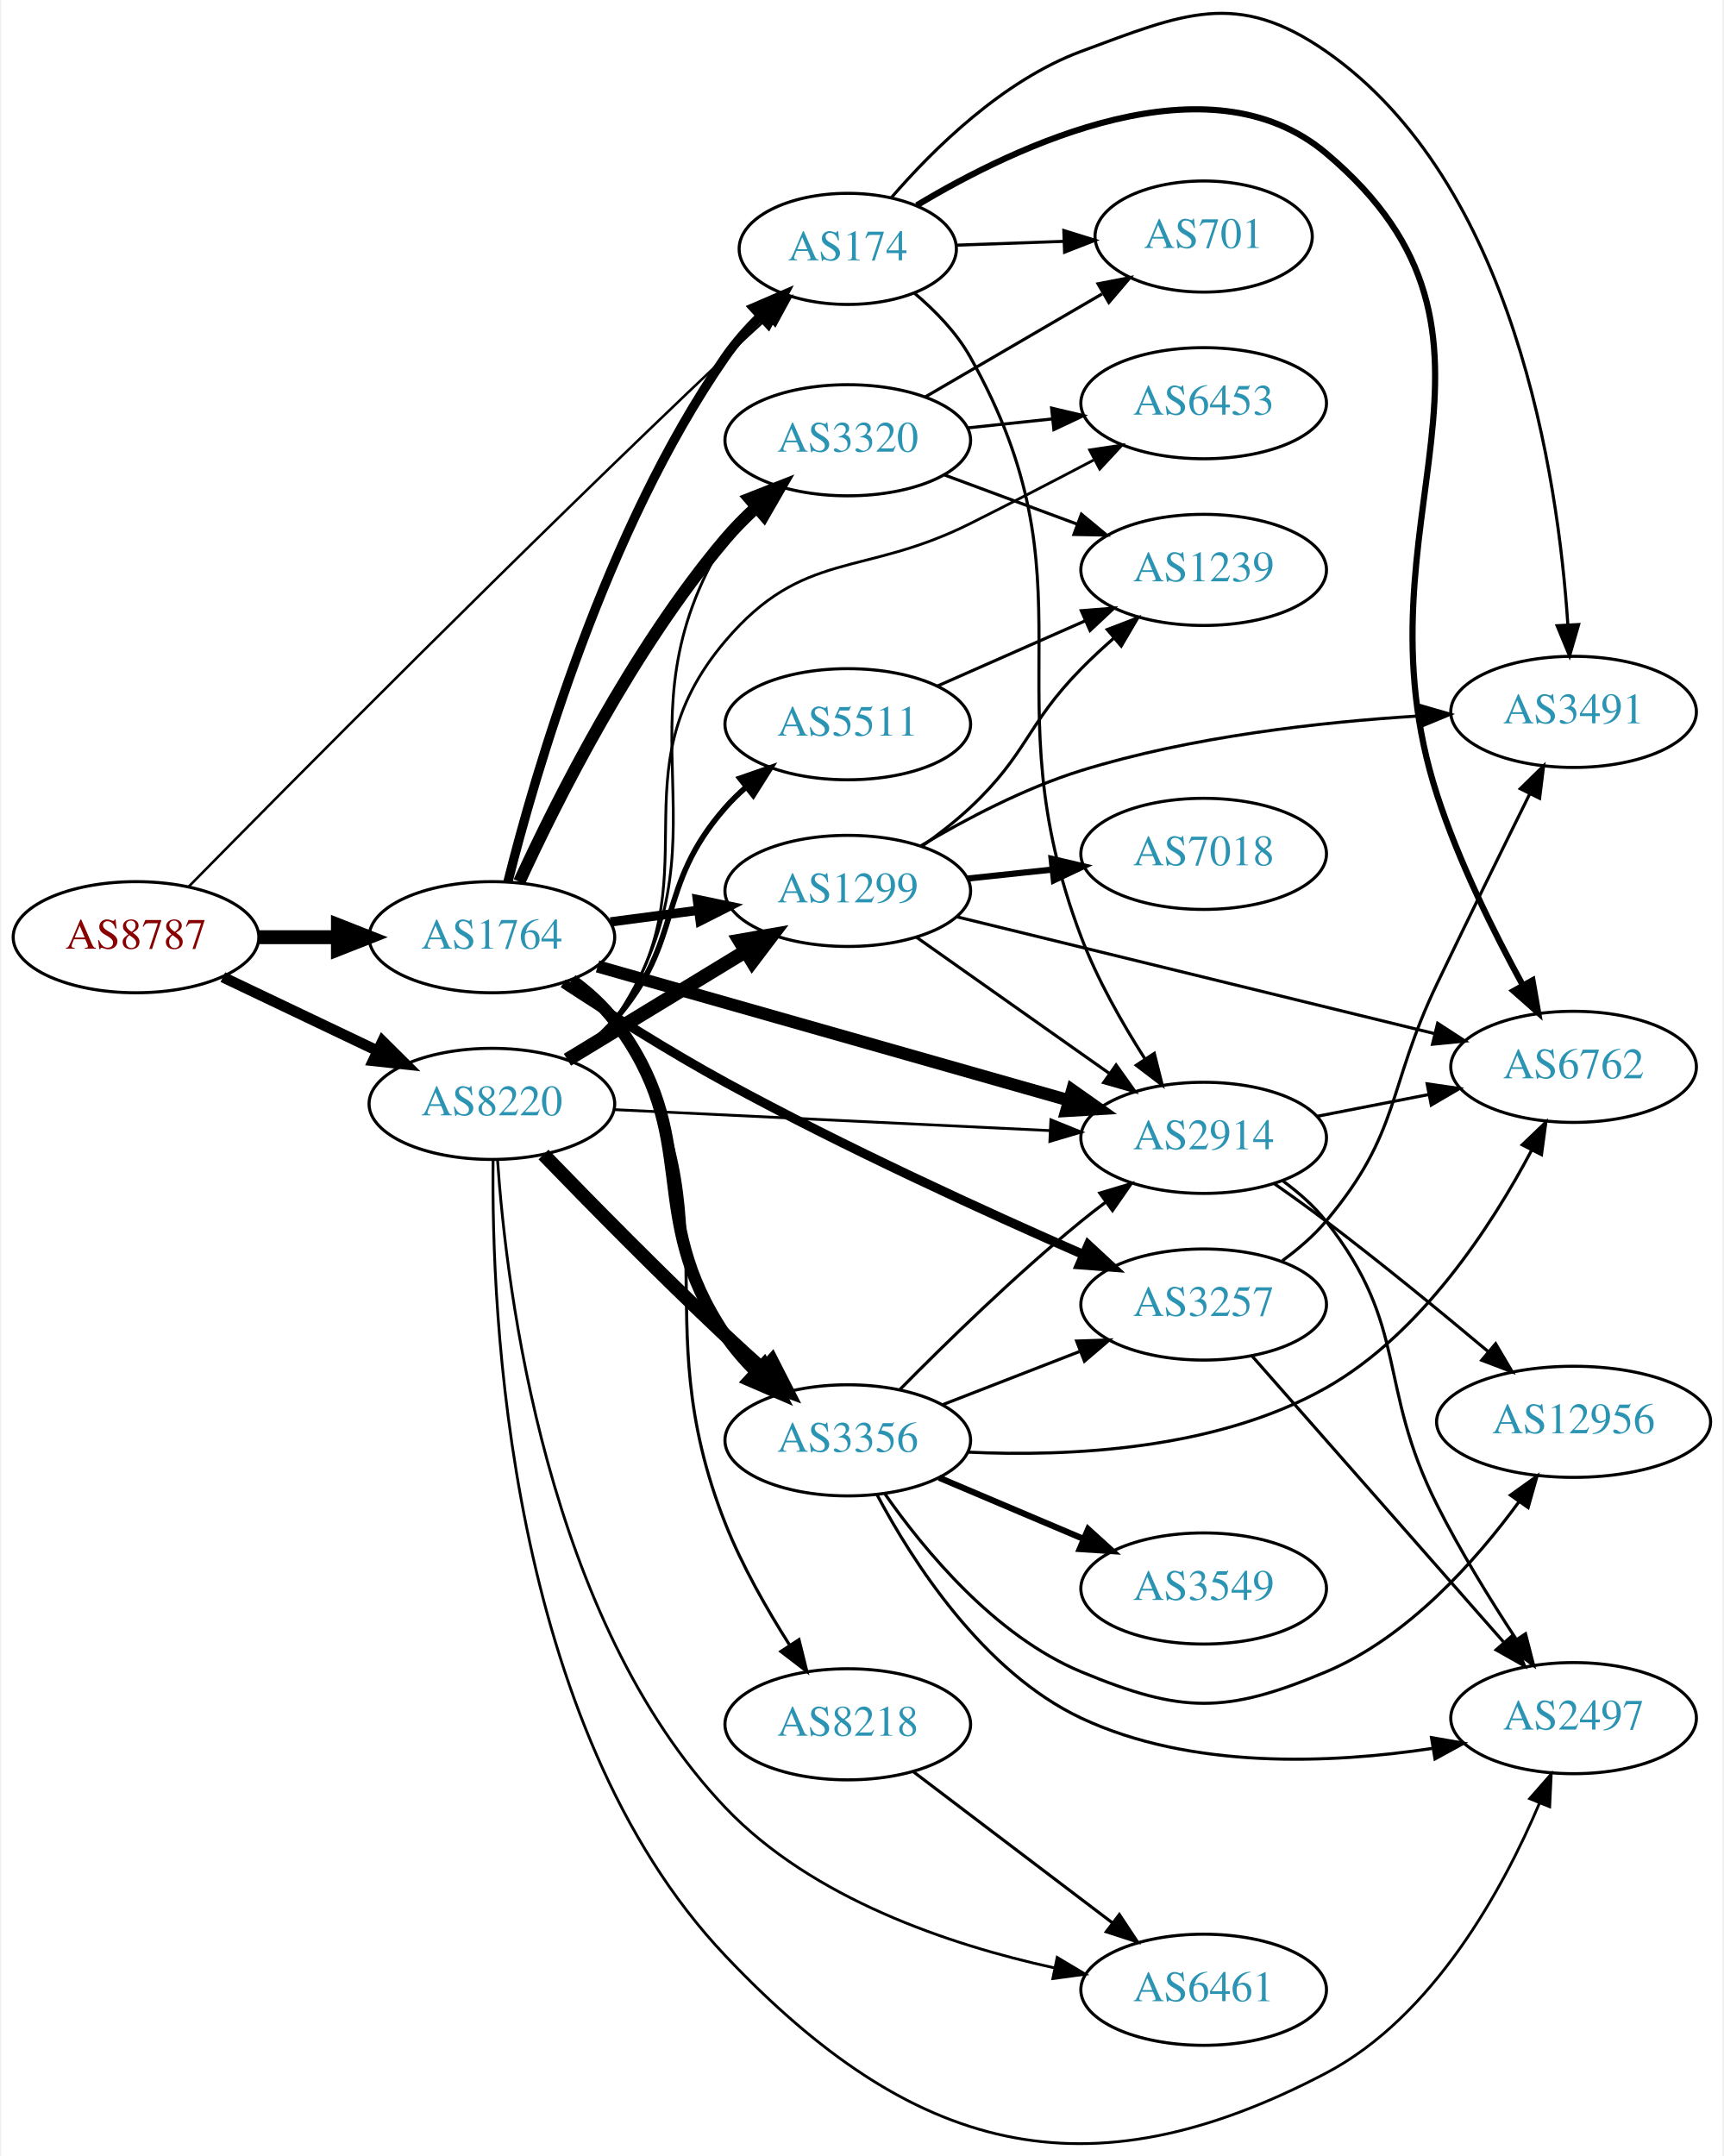
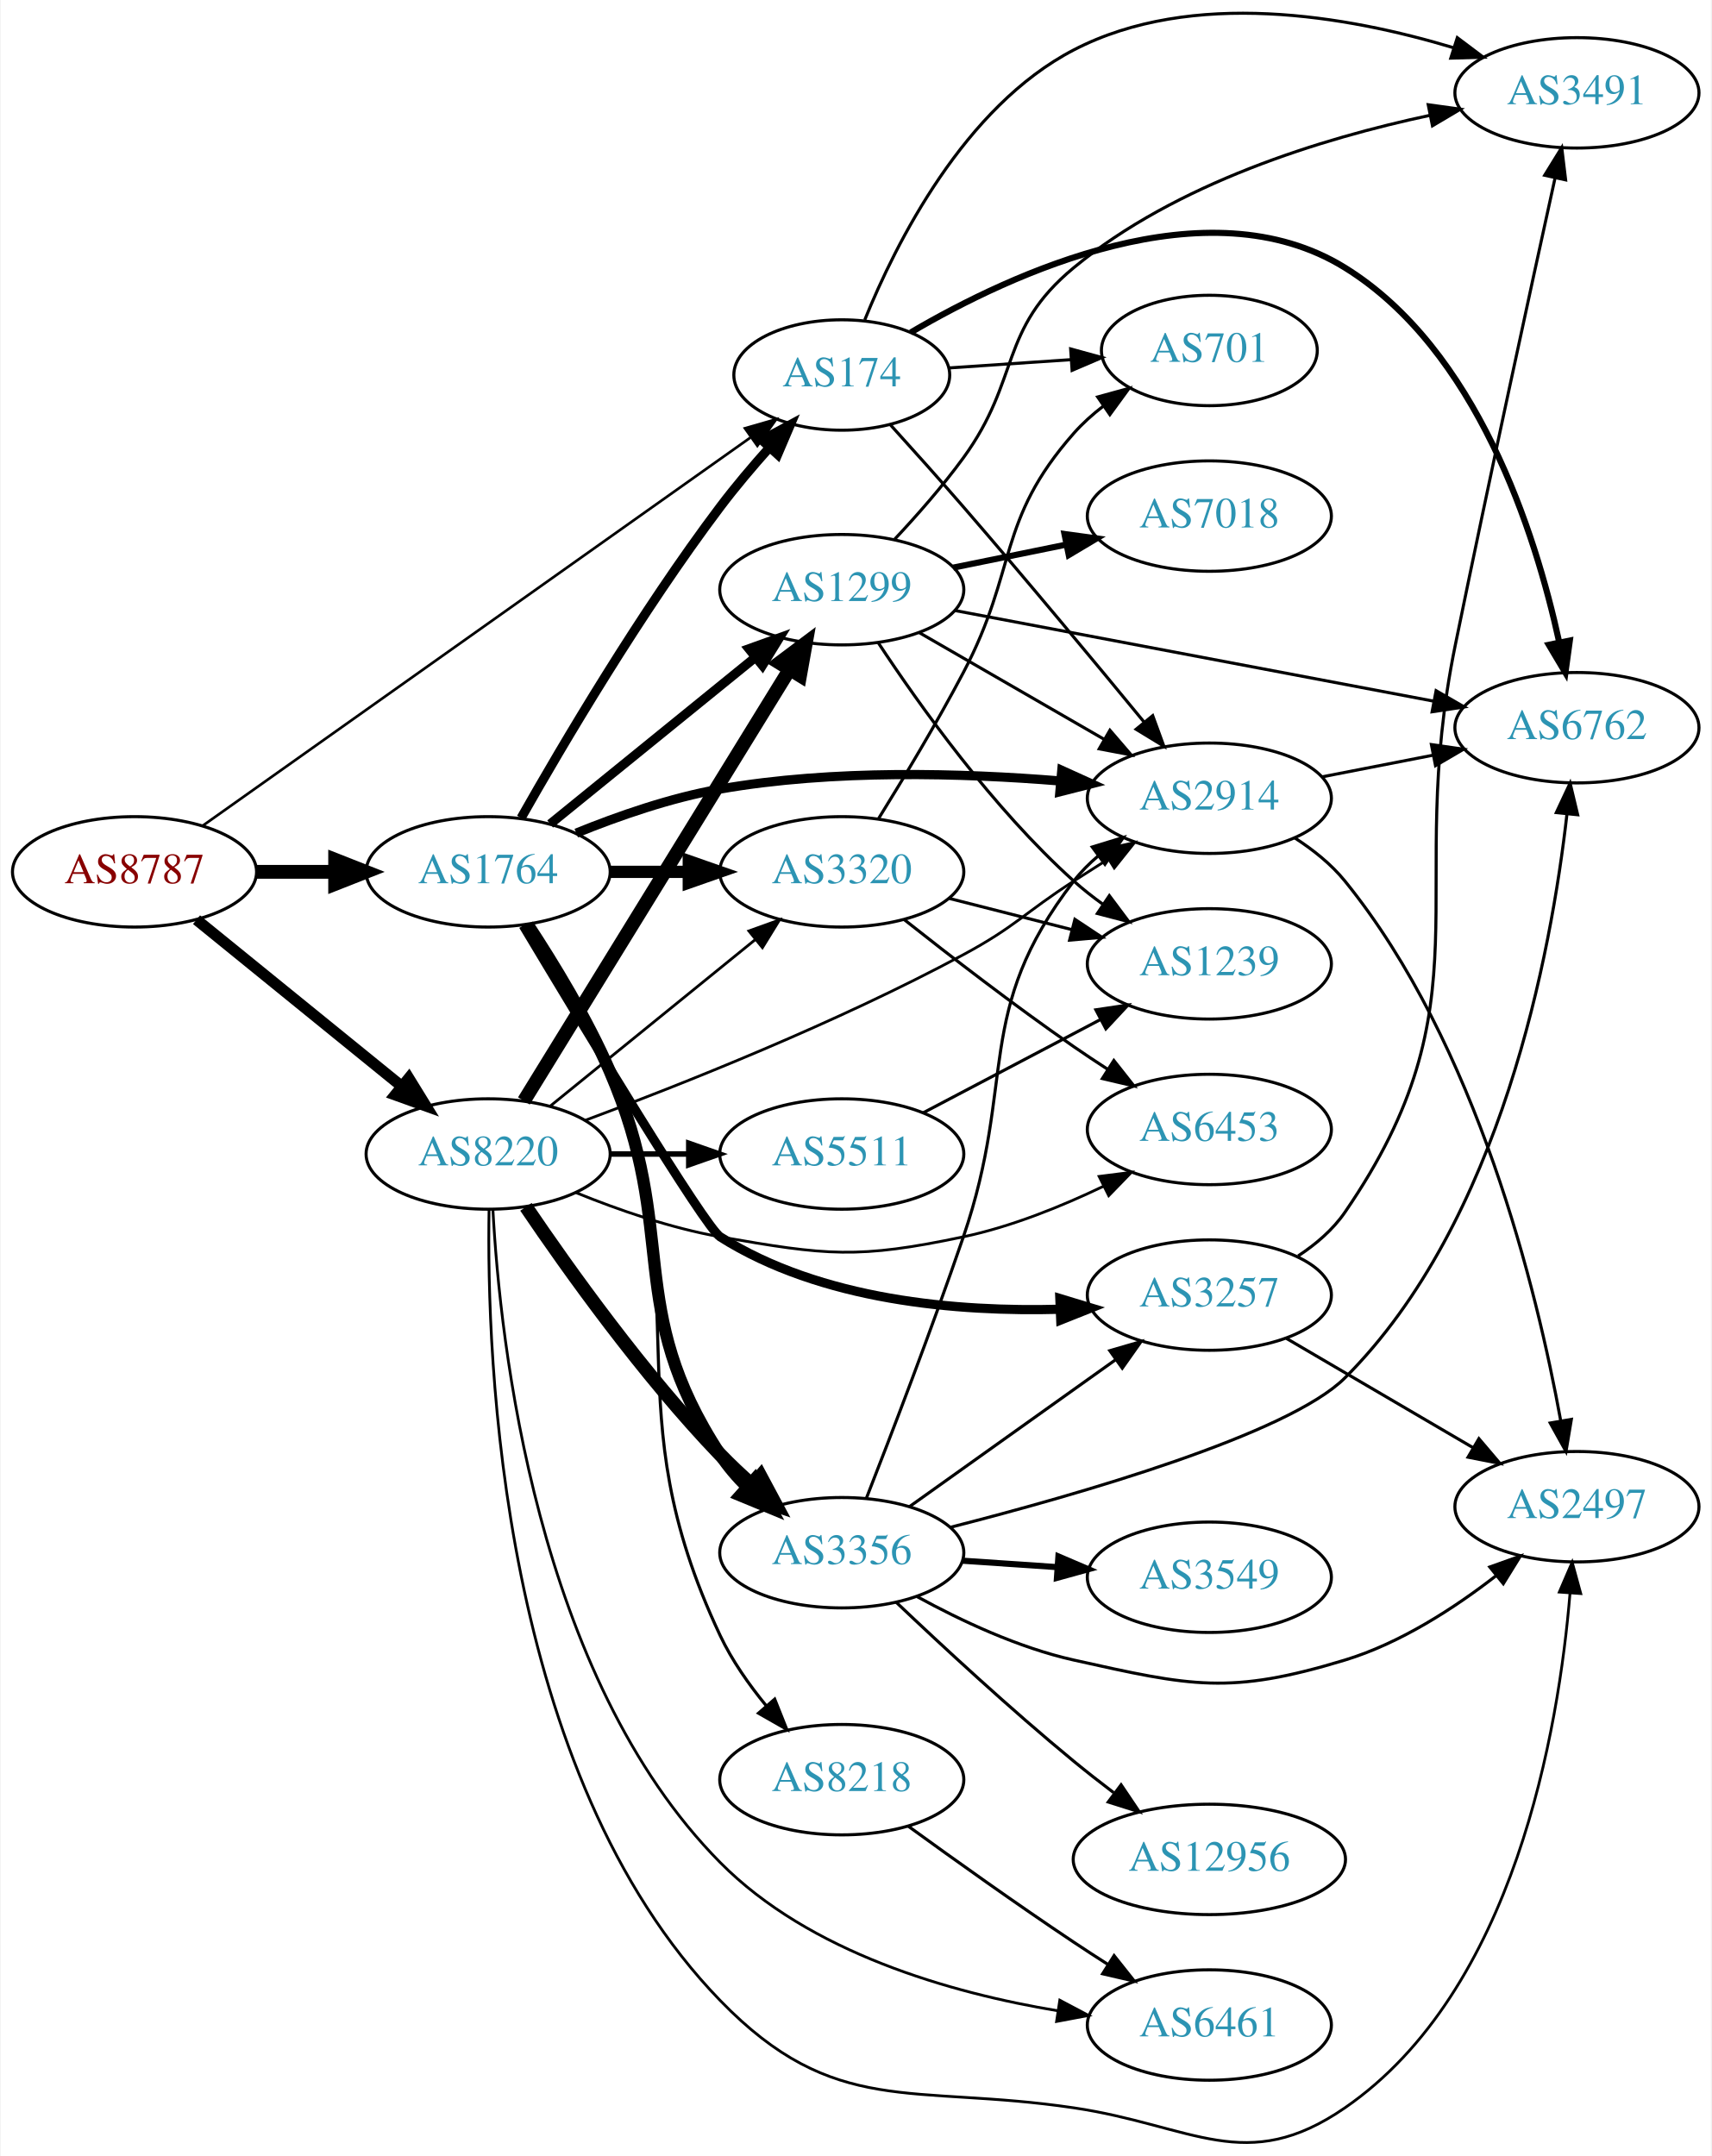
- <svg xmlns="http://www.w3.org/2000/svg" xmlns:xlink="http://www.w3.org/1999/xlink" width="558pt" height="698pt" viewBox="0.00 0.00 557.56 698.49">
-   <g id="graph0" class="graph" transform="scale(1 1) rotate(0) translate(4 694.493)">
-     <polygon fill="white" stroke="none" points="-4,4 -4,-694.493 553.564,-694.493 553.564,4 -4,4" />
+ <svg xmlns="http://www.w3.org/2000/svg" xmlns:xlink="http://www.w3.org/1999/xlink" width="558pt" height="703pt" viewBox="0.00 0.00 557.56 702.98">
+   <g id="graph0" class="graph" transform="scale(1 1) rotate(0) translate(4 698.985)">
+     <polygon fill="white" stroke="none" points="-4,4 -4,-698.985 553.564,-698.985 553.564,4 -4,4" />
    <g id="node1" class="node">
      <g id="a_node1">
        <a xlink:href="/asn/8787" xlink:title="AS8787 ~ Amaris Technologies GmbH [AT]">
-           <ellipse fill="#ffffff" stroke="black" cx="39.647" cy="-390.862" rx="39.794" ry="18" />
-           <text text-anchor="middle" x="39.647" y="-387.162" font-family="Times,serif" font-size="14.00" fill="#880000">AS8787</text>
+           <ellipse fill="#ffffff" stroke="black" cx="39.647" cy="-414.712" rx="39.794" ry="18" />
+           <text text-anchor="middle" x="39.647" y="-411.012" font-family="Times,serif" font-size="14.00" fill="#880000">AS8787</text>
        </a>
      </g>
    </g>
    <g id="node2" class="node">
      <g id="a_node2">
        <a xlink:href="/asn/174" xlink:title="AS174 ~ Cogent Communications [US]">
-           <ellipse fill="#ffffff" stroke="black" cx="270.232" cy="-613.862" rx="35.194" ry="18" />
-           <text text-anchor="middle" x="270.232" y="-610.162" font-family="Times,serif" font-size="14.00" fill="#2c94b3">AS174</text>
+           <ellipse fill="#ffffff" stroke="black" cx="270.232" cy="-576.712" rx="35.194" ry="18" />
+           <text text-anchor="middle" x="270.232" y="-573.012" font-family="Times,serif" font-size="14.00" fill="#2c94b3">AS174</text>
        </a>
      </g>
    </g>
    <g id="edge1" class="edge">
-       <path fill="none" stroke="black" stroke-width="0.818" d="M56.67,-407.202C89.071,-440.137 164.888,-516.657 230.586,-578.862 234.965,-583.008 239.683,-587.367 244.266,-591.547" />
-       <polygon fill="black" stroke="black" stroke-width="0.818" points="242.007,-594.223 251.768,-598.343 246.707,-589.035 242.007,-594.223" />
+       <path fill="none" stroke="black" stroke-width="0.857" d="M61.742,-429.662C102.859,-458.803 193.771,-523.232 240.406,-556.283" />
+       <polygon fill="black" stroke="black" stroke-width="0.857" points="238.664,-559.338 248.846,-562.265 242.711,-553.627 238.664,-559.338" />
    </g>
    <g id="node3" class="node">
      <g id="a_node3">
        <a xlink:href="/asn/1764" xlink:title="AS1764 ~ NEXTLAYER-AS [AT]">
-           <ellipse fill="#ffffff" stroke="black" cx="154.939" cy="-390.862" rx="39.794" ry="18" />
-           <text text-anchor="middle" x="154.939" y="-387.162" font-family="Times,serif" font-size="14.00" fill="#2c94b3">AS1764</text>
+           <ellipse fill="#ffffff" stroke="black" cx="154.939" cy="-414.712" rx="39.794" ry="18" />
+           <text text-anchor="middle" x="154.939" y="-411.012" font-family="Times,serif" font-size="14.00" fill="#2c94b3">AS1764</text>
        </a>
      </g>
    </g>
    <g id="edge2" class="edge">
-       <path fill="none" stroke="black" stroke-width="4.5" d="M79.319,-390.862C87.522,-390.862 96.286,-390.862 104.818,-390.862" />
-       <polygon fill="black" stroke="black" stroke-width="4.5" points="105.057,-394.799 115.057,-390.862 105.057,-386.924 105.057,-394.799" />
+       <path fill="none" stroke="black" stroke-width="4.5" d="M79.319,-414.712C87.522,-414.712 96.286,-414.712 104.818,-414.712" />
+       <polygon fill="black" stroke="black" stroke-width="4.5" points="105.057,-418.65 115.057,-414.712 105.057,-410.775 105.057,-418.65" />
    </g>
    <g id="node4" class="node">
      <g id="a_node4">
        <a xlink:href="/asn/8220" xlink:title="AS8220 ~ COLT [GB]">
-           <ellipse fill="#ffffff" stroke="black" cx="154.939" cy="-336.862" rx="39.794" ry="18" />
-           <text text-anchor="middle" x="154.939" y="-333.162" font-family="Times,serif" font-size="14.00" fill="#2c94b3">AS8220</text>
+           <ellipse fill="#ffffff" stroke="black" cx="154.939" cy="-322.712" rx="39.794" ry="18" />
+           <text text-anchor="middle" x="154.939" y="-319.012" font-family="Times,serif" font-size="14.00" fill="#2c94b3">AS8220</text>
        </a>
      </g>
    </g>
    <g id="edge3" class="edge">
-       <path fill="none" stroke="black" stroke-width="3.477" d="M67.783,-377.927C82.777,-370.781 101.598,-361.81 117.821,-354.077" />
-       <polygon fill="black" stroke="black" stroke-width="3.477" points="119.503,-357.153 127.024,-349.69 116.491,-350.834 119.503,-357.153" />
+       <path fill="none" stroke="black" stroke-width="3.643" d="M59.865,-399.106C78.257,-384.171 106.176,-361.498 126.827,-344.729" />
+       <polygon fill="black" stroke="black" stroke-width="3.643" points="129.07,-347.416 134.627,-338.395 124.657,-341.982 129.07,-347.416" />
    </g>
    <g id="node5" class="node">
      <g id="a_node5">
-         <a xlink:href="/asn/6762" xlink:title="AS6762 ~ TELECOM ITALIA SPARKLE S.p.A. [IT]">
-           <ellipse fill="#ffffff" stroke="black" cx="505.368" cy="-348.862" rx="39.794" ry="18" />
-           <text text-anchor="middle" x="505.368" y="-345.162" font-family="Times,serif" font-size="14.00" fill="#2c94b3">AS6762</text>
+         <a xlink:href="/asn/2914" xlink:title="AS2914 ~ NTT America, Inc. [US]">
+           <ellipse fill="#ffffff" stroke="black" cx="390.075" cy="-438.712" rx="39.794" ry="18" />
+           <text text-anchor="middle" x="390.075" y="-435.012" font-family="Times,serif" font-size="14.00" fill="#2c94b3">AS2914</text>
        </a>
      </g>
    </g>
    <g id="edge4" class="edge">
-       <path fill="none" stroke="black" stroke-width="2" d="M292.602,-627.984C325.081,-647.506 387.109,-676.903 425.172,-644.862 496.946,-584.443 432.208,-526.098 461.172,-436.862 468.176,-415.281 479.6,-392.313 488.94,-375.254" />
-       <polygon fill="black" stroke="black" stroke-width="2" points="492.048,-376.868 493.874,-366.432 485.938,-373.452 492.048,-376.868" />
+       <path fill="none" stroke="black" d="M286.058,-560.504C293.31,-552.502 302.127,-542.667 309.879,-533.712 330.292,-510.132 353.036,-482.727 368.895,-463.428" />
+       <polygon fill="black" stroke="black" points="371.607,-465.64 375.243,-455.689 366.195,-461.201 371.607,-465.64" />
    </g>
    <g id="node6" class="node">
      <g id="a_node6">
        <a xlink:href="/asn/701" xlink:title="AS701 ~ UUNET [US]">
-           <ellipse fill="#ffffff" stroke="black" cx="385.525" cy="-617.862" rx="35.194" ry="18" />
-           <text text-anchor="middle" x="385.525" y="-614.162" font-family="Times,serif" font-size="14.00" fill="#2c94b3">AS701</text>
+           <ellipse fill="#ffffff" stroke="black" cx="390.075" cy="-584.712" rx="35.194" ry="18" />
+           <text text-anchor="middle" x="390.075" y="-581.012" font-family="Times,serif" font-size="14.00" fill="#2c94b3">AS701</text>
        </a>
      </g>
    </g>
    <g id="edge5" class="edge">
-       <path fill="none" stroke="black" d="M305.531,-615.073C316.402,-615.456 328.579,-615.886 340.057,-616.292" />
-       <polygon fill="black" stroke="black" points="340.226,-619.8 350.343,-616.655 340.473,-612.804 340.226,-619.8" />
+       <path fill="none" stroke="black" d="M305.317,-579.026C317.654,-579.864 331.768,-580.822 344.85,-581.71" />
+       <polygon fill="black" stroke="black" points="344.852,-585.218 355.067,-582.403 345.327,-578.234 344.852,-585.218" />
    </g>
    <g id="node7" class="node">
      <g id="a_node7">
-         <a xlink:href="/asn/2914" xlink:title="AS2914 ~ NTT America, Inc. [US]">
-           <ellipse fill="#ffffff" stroke="black" cx="385.525" cy="-325.862" rx="39.794" ry="18" />
-           <text text-anchor="middle" x="385.525" y="-322.162" font-family="Times,serif" font-size="14.00" fill="#2c94b3">AS2914</text>
+         <a xlink:href="/asn/6762" xlink:title="AS6762 ~ TELECOM ITALIA SPARKLE S.p.A. [IT]">
+           <ellipse fill="#ffffff" stroke="black" cx="509.918" cy="-461.712" rx="39.794" ry="18" />
+           <text text-anchor="middle" x="509.918" y="-458.012" font-family="Times,serif" font-size="14.00" fill="#2c94b3">AS6762</text>
        </a>
      </g>
    </g>
    <g id="edge6" class="edge">
-       <path fill="none" stroke="black" d="M291.854,-599.502C298.577,-593.82 305.444,-586.753 309.879,-578.862 351.561,-504.699 315.686,-470.397 345.879,-390.862 351.063,-377.206 359.04,-363.143 366.404,-351.605" />
-       <polygon fill="black" stroke="black" points="369.528,-353.225 372.113,-342.95 363.685,-349.371 369.528,-353.225" />
+       <path fill="none" stroke="black" stroke-width="2" d="M292.726,-590.59C325.62,-609.899 389.354,-639.531 434.271,-611.712 477.3,-585.063 496.321,-525.344 504.092,-489.82" />
+       <polygon fill="black" stroke="black" stroke-width="2" points="507.6,-490.132 506.157,-479.636 500.74,-488.741 507.6,-490.132" />
    </g>
    <g id="node8" class="node">
      <g id="a_node8">
        <a xlink:href="/asn/3491" xlink:title="AS3491 ~ PCCW Global, Inc. [US]">
-           <ellipse fill="#ffffff" stroke="black" cx="505.368" cy="-463.862" rx="39.794" ry="18" />
-           <text text-anchor="middle" x="505.368" y="-460.162" font-family="Times,serif" font-size="14.00" fill="#2c94b3">AS3491</text>
+           <ellipse fill="#ffffff" stroke="black" cx="509.918" cy="-668.712" rx="39.794" ry="18" />
+           <text text-anchor="middle" x="509.918" y="-665.012" font-family="Times,serif" font-size="14.00" fill="#2c94b3">AS3491</text>
        </a>
      </g>
    </g>
    <g id="edge7" class="edge">
-       <path fill="none" stroke="black" d="M284.298,-630.407C297.793,-646.036 320.423,-668.443 345.879,-677.862 378.93,-690.091 396.25,-697.998 425.172,-677.862 486.251,-635.338 500.334,-539.979 503.504,-492.232" />
-       <polygon fill="black" stroke="black" points="507.013,-492.165 504.063,-481.989 500.023,-491.783 507.013,-492.165" />
+       <path fill="none" stroke="black" d="M277.723,-594.676C287.871,-619.726 310.117,-664.157 345.879,-682.712 384.437,-702.719 435.1,-693.831 469.651,-683.429" />
+       <polygon fill="black" stroke="black" points="470.917,-686.699 479.384,-680.33 468.794,-680.028 470.917,-686.699" />
+     </g>
+     <g id="edge8" class="edge">
+       <path fill="none" stroke="black" stroke-width="3" d="M165.681,-432.273C179.15,-456.048 204.74,-499.443 230.586,-533.712 235.515,-540.248 241.227,-546.984 246.721,-553.13" />
+       <polygon fill="black" stroke="black" stroke-width="3" points="244.161,-555.516 253.49,-560.538 249.329,-550.795 244.161,-555.516" />
    </g>
    <g id="edge12" class="edge">
-       <path fill="none" stroke="black" stroke-width="3" d="M160.121,-408.751C168.911,-443.782 191.758,-522.881 230.586,-578.862 233.81,-583.51 237.764,-587.975 241.898,-592.069" />
-       <polygon fill="black" stroke="black" stroke-width="3" points="239.691,-594.795 249.417,-598.997 244.434,-589.647 239.691,-594.795" />
-     </g>
-     <g id="edge11" class="edge">
-       <path fill="none" stroke="black" stroke-width="4" d="M189.178,-381.41C229.499,-369.944 297.55,-350.594 341.748,-338.026" />
-       <polygon fill="black" stroke="black" stroke-width="4" points="342.956,-341.321 351.618,-335.219 341.042,-334.588 342.956,-341.321" />
+       <path fill="none" stroke="black" stroke-width="3" d="M183.664,-427.343C197.457,-432.949 214.568,-438.904 230.586,-441.712 267.36,-448.159 309.668,-446.93 341.316,-444.351" />
+       <polygon fill="black" stroke="black" stroke-width="3" points="341.967,-447.807 351.617,-443.433 341.346,-440.834 341.967,-447.807" />
    </g>
    <g id="node9" class="node">
      <g id="a_node9">
-         <a xlink:href="/asn/3257" xlink:title="AS3257 ~ GTT [DE]">
-           <ellipse fill="#ffffff" stroke="black" cx="385.525" cy="-271.862" rx="39.794" ry="18" />
-           <text text-anchor="middle" x="385.525" y="-268.162" font-family="Times,serif" font-size="14.00" fill="#2c94b3">AS3257</text>
-         </a>
-       </g>
-     </g>
-     <g id="edge8" class="edge">
-       <path fill="none" stroke="black" stroke-width="3" d="M178.042,-375.927C192.673,-366.297 212.44,-353.768 230.586,-343.862 269.192,-322.786 315.038,-301.84 346.6,-288.02" />
-       <polygon fill="black" stroke="black" stroke-width="3" points="348.14,-291.167 355.912,-283.968 345.346,-284.748 348.14,-291.167" />
+         <a xlink:href="/asn/3356" xlink:title="AS3356 ~ Level 3 Parent, LLC [US]">
+           <ellipse fill="#ffffff" stroke="black" cx="270.232" cy="-192.712" rx="39.794" ry="18" />
+           <text text-anchor="middle" x="270.232" y="-189.012" font-family="Times,serif" font-size="14.00" fill="#2c94b3">AS3356</text>
+         </a>
+       </g>
+     </g>
+     <g id="edge9" class="edge">
+       <path fill="none" stroke="black" stroke-width="4" d="M167.878,-397.431C176.257,-384.694 187.234,-366.701 194.586,-349.712 217.547,-296.654 198.912,-273.077 230.586,-224.712 233.069,-220.92 236.139,-217.348 239.455,-214.063" />
+       <polygon fill="black" stroke="black" stroke-width="4" points="241.843,-216.623 246.975,-207.355 237.183,-211.4 241.843,-216.623" />
    </g>
    <g id="node10" class="node">
      <g id="a_node10">
        <a xlink:href="/asn/1299" xlink:title="AS1299 ~ Telia Carrier [EU]">
-           <ellipse fill="#ffffff" stroke="black" cx="270.232" cy="-405.862" rx="39.794" ry="18" />
-           <text text-anchor="middle" x="270.232" y="-402.162" font-family="Times,serif" font-size="14.00" fill="#2c94b3">AS1299</text>
-         </a>
-       </g>
-     </g>
-     <g id="edge9" class="edge">
-       <path fill="none" stroke="black" stroke-width="3" d="M193.35,-395.815C202.438,-397.018 212.275,-398.32 221.76,-399.576" />
-       <polygon fill="black" stroke="black" stroke-width="3" points="221.488,-403.071 231.861,-400.914 222.407,-396.131 221.488,-403.071" />
+           <ellipse fill="#ffffff" stroke="black" cx="270.232" cy="-506.712" rx="39.794" ry="18" />
+           <text text-anchor="middle" x="270.232" y="-503.012" font-family="Times,serif" font-size="14.00" fill="#2c94b3">AS1299</text>
+         </a>
+       </g>
+     </g>
+     <g id="edge10" class="edge">
+       <path fill="none" stroke="black" stroke-width="3" d="M175.158,-430.319C193.55,-445.254 221.469,-467.926 242.12,-484.695" />
+       <polygon fill="black" stroke="black" stroke-width="3" points="239.95,-487.442 249.92,-491.029 244.363,-482.008 239.95,-487.442" />
    </g>
    <g id="node11" class="node">
      <g id="a_node11">
-         <a xlink:href="/asn/3320" xlink:title="AS3320 ~ DTAG [DE]">
-           <ellipse fill="#ffffff" stroke="black" cx="270.232" cy="-551.862" rx="39.794" ry="18" />
-           <text text-anchor="middle" x="270.232" y="-548.162" font-family="Times,serif" font-size="14.00" fill="#2c94b3">AS3320</text>
-         </a>
-       </g>
-     </g>
-     <g id="edge10" class="edge">
-       <path fill="none" stroke="black" stroke-width="4" d="M163.819,-408.815C175.827,-434.969 200.514,-484.296 230.586,-519.862 233.577,-523.4 236.994,-526.849 240.53,-530.093" />
-       <polygon fill="black" stroke="black" stroke-width="4" points="238.482,-532.949 248.343,-536.824 243.051,-527.646 238.482,-532.949" />
+         <a xlink:href="/asn/3257" xlink:title="AS3257 ~ GTT [DE]">
+           <ellipse fill="#ffffff" stroke="black" cx="390.075" cy="-276.712" rx="39.794" ry="18" />
+           <text text-anchor="middle" x="390.075" y="-273.012" font-family="Times,serif" font-size="14.00" fill="#2c94b3">AS3257</text>
+         </a>
+       </g>
+     </g>
+     <g id="edge11" class="edge">
+       <path fill="none" stroke="black" stroke-width="3" d="M166.374,-397.211C185.713,-364.899 225.617,-298.862 230.586,-295.712 263.465,-274.872 307.98,-271.182 341.462,-272.095" />
+       <polygon fill="black" stroke="black" stroke-width="3" points="341.336,-275.593 351.474,-272.513 341.628,-268.599 341.336,-275.593" />
    </g>
    <g id="node12" class="node">
      <g id="a_node12">
-         <a xlink:href="/asn/3356" xlink:title="AS3356 ~ Level 3 Parent, LLC [US]">
-           <ellipse fill="#ffffff" stroke="black" cx="270.232" cy="-227.862" rx="39.794" ry="18" />
-           <text text-anchor="middle" x="270.232" y="-224.162" font-family="Times,serif" font-size="14.00" fill="#2c94b3">AS3356</text>
+         <a xlink:href="/asn/3320" xlink:title="AS3320 ~ DTAG [DE]">
+           <ellipse fill="#ffffff" stroke="black" cx="270.232" cy="-414.712" rx="39.794" ry="18" />
+           <text text-anchor="middle" x="270.232" y="-411.012" font-family="Times,serif" font-size="14.00" fill="#2c94b3">AS3320</text>
        </a>
      </g>
    </g>
    <g id="edge13" class="edge">
-       <path fill="none" stroke="black" stroke-width="4" d="M180.806,-376.931C185.885,-373.204 190.821,-368.813 194.586,-363.862 223.685,-325.595 203.669,-301.693 230.586,-261.862 233.379,-257.729 236.79,-253.782 240.419,-250.137" />
-       <polygon fill="black" stroke="black" stroke-width="4" points="243.058,-252.464 248.042,-243.114 238.315,-247.316 243.058,-252.464" />
+       <path fill="none" stroke="black" stroke-width="4" d="M194.612,-414.712C202.815,-414.712 211.579,-414.712 220.111,-414.712" />
+       <polygon fill="black" stroke="black" stroke-width="4" points="220.35,-418.212 230.35,-414.712 220.35,-411.212 220.35,-418.212" />
    </g>
    <g id="node13" class="node">
      <g id="a_node13">
        <a xlink:href="/asn/8218" xlink:title="AS8218 ~ legacy Neotelecoms [FR]">
-           <ellipse fill="#ffffff" stroke="black" cx="270.232" cy="-135.862" rx="39.794" ry="18" />
-           <text text-anchor="middle" x="270.232" y="-132.162" font-family="Times,serif" font-size="14.00" fill="#2c94b3">AS8218</text>
+           <ellipse fill="#ffffff" stroke="black" cx="270.232" cy="-118.712" rx="39.794" ry="18" />
+           <text text-anchor="middle" x="270.232" y="-115.012" font-family="Times,serif" font-size="14.00" fill="#2c94b3">AS8218</text>
        </a>
      </g>
    </g>
    <g id="edge14" class="edge">
-       <path fill="none" stroke="black" d="M181.263,-377.258C186.319,-373.514 191.129,-369.033 194.586,-363.862 235.812,-302.18 203.282,-269.845 230.586,-200.862 235.962,-187.28 243.964,-173.227 251.295,-161.677" />
-       <polygon fill="black" stroke="black" points="254.421,-163.292 256.967,-153.007 248.563,-159.459 254.421,-163.292" />
+       <path fill="none" stroke="black" d="M168.331,-397.616C176.929,-384.967 187.982,-367.005 194.586,-349.712 224.315,-271.868 195.041,-241.079 230.586,-165.712 234.408,-157.609 239.939,-149.716 245.628,-142.784" />
+       <polygon fill="black" stroke="black" points="248.362,-144.973 252.285,-135.132 243.081,-140.379 248.362,-144.973" />
+     </g>
+     <g id="edge39" class="edge">
+       <path fill="none" stroke="black" stroke-width="0.9" d="M186.517,-333.667C218.155,-345.45 268.623,-365.507 309.879,-387.712 326.812,-396.826 329.724,-401.282 345.879,-411.712 349.473,-414.033 353.251,-416.44 357.016,-418.819" />
+       <polygon fill="black" stroke="black" stroke-width="0.9" points="355.352,-421.907 365.681,-424.264 359.076,-415.98 355.352,-421.907" />
+     </g>
+     <g id="edge37" class="edge">
+       <path fill="none" stroke="black" stroke-width="4.5" d="M167.27,-305.484C181.04,-285.142 205.552,-250.784 230.586,-224.712 233.795,-221.37 237.339,-218.036 240.939,-214.849" />
+       <polygon fill="black" stroke="black" stroke-width="4.5" points="243.734,-217.642 248.806,-208.167 238.635,-211.64 243.734,-217.642" />
+     </g>
+     <g id="edge36" class="edge">
+       <path fill="none" stroke="black" stroke-width="4.5" d="M166.598,-340.022C186.504,-372.352 229.439,-442.084 252.979,-480.315" />
+       <polygon fill="black" stroke="black" stroke-width="4.5" points="249.924,-482.863 258.52,-489.314 256.63,-478.734 249.924,-482.863" />
    </g>
    <g id="edge35" class="edge">
-       <path fill="none" stroke="black" stroke-width="0.9" d="M194.457,-335.008C233.365,-333.136 293.595,-330.237 335.799,-328.206" />
-       <polygon fill="black" stroke="black" stroke-width="0.9" points="336.029,-331.7 345.849,-327.723 335.693,-324.708 336.029,-331.7" />
-     </g>
-     <g id="edge38" class="edge">
-       <path fill="none" stroke="black" stroke-width="4.5" d="M179.414,-351.159C196.123,-361.335 218.779,-375.133 237.155,-386.325" />
-       <polygon fill="black" stroke="black" stroke-width="4.5" points="235.199,-389.744 245.788,-391.583 239.296,-383.019 235.199,-389.744" />
-     </g>
-     <g id="edge42" class="edge">
-       <path fill="none" stroke="black" stroke-width="0.9" d="M181.227,-350.49C186.285,-354.232 191.105,-358.706 194.586,-363.862 234.404,-422.833 193.212,-459.312 230.586,-519.862 232.851,-523.531 235.685,-526.978 238.783,-530.151" />
-       <polygon fill="black" stroke="black" stroke-width="0.9" points="236.596,-532.893 246.348,-537.034 241.307,-527.715 236.596,-532.893" />
-     </g>
-     <g id="edge39" class="edge">
-       <path fill="none" stroke="black" stroke-width="4.5" d="M171.654,-320.457C186.556,-305.049 209.708,-281.494 230.586,-261.862 234.474,-258.206 238.651,-254.405 242.771,-250.727" />
-       <polygon fill="black" stroke="black" stroke-width="4.5" points="245.642,-253.444 250.531,-243.873 240.429,-247.541 245.642,-253.444" />
-     </g>
-     <g id="node16" class="node">
-       <g id="a_node16">
-         <a xlink:href="/asn/6453" xlink:title="AS6453 ~ TATA COMMUNICATIONS (AMERICA) INC [US]">
-           <ellipse fill="#ffffff" stroke="black" cx="385.525" cy="-563.862" rx="39.794" ry="18" />
-           <text text-anchor="middle" x="385.525" y="-560.162" font-family="Times,serif" font-size="14.00" fill="#2c94b3">AS6453</text>
-         </a>
-       </g>
-     </g>
-     <g id="edge36" class="edge">
-       <path fill="none" stroke="black" stroke-width="0.9" d="M181.008,-350.642C186.077,-354.377 190.957,-358.809 194.586,-363.862 227.814,-410.125 193.704,-443.455 230.586,-486.862 255.89,-516.642 274.935,-507.366 309.879,-524.862 323.007,-531.434 337.319,-538.85 349.868,-545.438" />
-       <polygon fill="black" stroke="black" stroke-width="0.9" points="348.593,-548.722 359.072,-550.285 351.855,-542.528 348.593,-548.722" />
+       <path fill="none" stroke="black" stroke-width="0.9" d="M175.158,-338.319C193.55,-353.254 221.469,-375.926 242.12,-392.695" />
+       <polygon fill="black" stroke="black" stroke-width="0.9" points="239.95,-395.442 249.92,-399.029 244.363,-390.008 239.95,-395.442" />
    </g>
    <g id="node17" class="node">
      <g id="a_node17">
        <a xlink:href="/asn/2497" xlink:title="AS2497 ~ Internet Initiative Japan Inc. [JP]">
-           <ellipse fill="#ffffff" stroke="black" cx="505.368" cy="-137.862" rx="39.794" ry="18" />
-           <text text-anchor="middle" x="505.368" y="-134.162" font-family="Times,serif" font-size="14.00" fill="#2c94b3">AS2497</text>
-         </a>
-       </g>
-     </g>
-     <g id="edge40" class="edge">
-       <path fill="none" stroke="black" stroke-width="0.9" d="M155.331,-318.597C154.731,-269.875 159.927,-135.461 230.586,-60.862 291.181,3.113 347.171,18.13 425.172,-22.862 459.955,-41.141 482.441,-82.378 494.258,-110.171" />
-       <polygon fill="black" stroke="black" stroke-width="0.9" points="491.133,-111.78 498.131,-119.735 497.621,-109.152 491.133,-111.78" />
+           <ellipse fill="#ffffff" stroke="black" cx="509.918" cy="-207.712" rx="39.794" ry="18" />
+           <text text-anchor="middle" x="509.918" y="-204.012" font-family="Times,serif" font-size="14.00" fill="#2c94b3">AS2497</text>
+         </a>
+       </g>
+     </g>
+     <g id="edge34" class="edge">
+       <path fill="none" stroke="black" stroke-width="0.9" d="M155.241,-304.708C154.373,-256.056 158.877,-120.649 230.586,-46.712 267.868,-8.272 292.909,-19.575 345.879,-11.712 384.738,-5.944 401.924,10.582 434.271,-11.712 489.666,-49.891 503.983,-135.058 507.662,-179.498" />
+       <polygon fill="black" stroke="black" stroke-width="0.9" points="504.18,-179.881 508.372,-189.611 511.163,-179.391 504.18,-179.881" />
+     </g>
+     <g id="node19" class="node">
+       <g id="a_node19">
+         <a xlink:href="/asn/6453" xlink:title="AS6453 ~ TATA COMMUNICATIONS (AMERICA) INC [US]">
+           <ellipse fill="#ffffff" stroke="black" cx="390.075" cy="-330.712" rx="39.794" ry="18" />
+           <text text-anchor="middle" x="390.075" y="-327.012" font-family="Times,serif" font-size="14.00" fill="#2c94b3">AS6453</text>
+         </a>
+       </g>
+     </g>
+     <g id="edge41" class="edge">
+       <path fill="none" stroke="black" stroke-width="0.9" d="M183.664,-310.081C197.457,-304.476 214.568,-298.52 230.586,-295.712 265.298,-289.627 275.398,-288.432 309.879,-295.712 325.534,-299.017 341.861,-305.624 355.596,-312.216" />
+       <polygon fill="black" stroke="black" stroke-width="0.9" points="354.14,-315.401 364.65,-316.737 357.266,-309.138 354.14,-315.401" />
    </g>
    <g id="node20" class="node">
      <g id="a_node20">
        <a xlink:href="/asn/6461" xlink:title="AS6461 ~ Zayo Bandwidth [US]">
-           <ellipse fill="#ffffff" stroke="black" cx="385.525" cy="-49.862" rx="39.794" ry="18" />
-           <text text-anchor="middle" x="385.525" y="-46.162" font-family="Times,serif" font-size="14.00" fill="#2c94b3">AS6461</text>
-         </a>
-       </g>
-     </g>
-     <g id="edge41" class="edge">
-       <path fill="none" stroke="black" stroke-width="0.9" d="M156.76,-318.843C159.641,-276.532 172.587,-169.811 230.586,-108.862 258.658,-79.361 303.078,-64.428 337.002,-56.981" />
-       <polygon fill="black" stroke="black" stroke-width="0.9" points="338.068,-60.336 347.163,-54.903 336.665,-53.478 338.068,-60.336" />
+           <ellipse fill="#ffffff" stroke="black" cx="390.075" cy="-38.712" rx="39.794" ry="18" />
+           <text text-anchor="middle" x="390.075" y="-35.012" font-family="Times,serif" font-size="14.00" fill="#2c94b3">AS6461</text>
+         </a>
+       </g>
+     </g>
+     <g id="edge40" class="edge">
+       <path fill="none" stroke="black" stroke-width="0.9" d="M156.49,-304.61C158.784,-261.602 170.545,-152.367 230.586,-91.712 259.752,-62.248 305.738,-49.164 340.68,-43.353" />
+       <polygon fill="black" stroke="black" stroke-width="0.9" points="341.316,-46.797 350.678,-41.836 340.266,-39.876 341.316,-46.797" />
    </g>
    <g id="node21" class="node">
      <g id="a_node21">
        <a xlink:href="/asn/5511" xlink:title="AS5511 ~ Orange S.A. [FR]">
-           <ellipse fill="#ffffff" stroke="black" cx="270.232" cy="-459.862" rx="39.794" ry="18" />
-           <text text-anchor="middle" x="270.232" y="-456.162" font-family="Times,serif" font-size="14.00" fill="#2c94b3">AS5511</text>
-         </a>
-       </g>
-     </g>
-     <g id="edge37" class="edge">
-       <path fill="none" stroke="black" stroke-width="1.8" d="M179.897,-350.914C185.138,-354.686 190.372,-359.066 194.586,-363.862 217.418,-389.845 207.754,-406.878 230.586,-432.862 232.561,-435.11 234.761,-437.266 237.08,-439.312" />
-       <polygon fill="black" stroke="black" stroke-width="1.8" points="235.264,-442.339 245.275,-445.809 239.614,-436.854 235.264,-442.339" />
+           <ellipse fill="#ffffff" stroke="black" cx="270.232" cy="-322.712" rx="39.794" ry="18" />
+           <text text-anchor="middle" x="270.232" y="-319.012" font-family="Times,serif" font-size="14.00" fill="#2c94b3">AS5511</text>
+         </a>
+       </g>
+     </g>
+     <g id="edge38" class="edge">
+       <path fill="none" stroke="black" stroke-width="1.8" d="M194.612,-322.712C202.815,-322.712 211.579,-322.712 220.111,-322.712" />
+       <polygon fill="black" stroke="black" stroke-width="1.8" points="220.35,-326.212 230.35,-322.712 220.35,-319.212 220.35,-326.212" />
+     </g>
+     <g id="edge26" class="edge">
+       <path fill="none" stroke="black" d="M426.751,-445.675C438.183,-447.907 451.005,-450.409 463.058,-452.762" />
+       <polygon fill="black" stroke="black" points="462.47,-456.213 472.956,-454.693 463.811,-449.342 462.47,-456.213" />
+     </g>
+     <g id="edge27" class="edge">
+       <path fill="none" stroke="black" d="M417.933,-425.766C423.925,-421.904 429.814,-417.207 434.271,-411.712 477.434,-358.497 496.929,-278.065 504.61,-235.851" />
+       <polygon fill="black" stroke="black" points="508.104,-236.189 506.355,-225.74 501.206,-234.999 508.104,-236.189" />
    </g>
    <g id="edge24" class="edge">
-       <path fill="none" stroke="black" d="M422.202,-332.825C433.633,-335.056 446.455,-337.558 458.509,-339.911" />
-       <polygon fill="black" stroke="black" points="457.921,-343.362 468.406,-341.843 459.262,-336.492 457.921,-343.362" />
-     </g>
-     <g id="edge23" class="edge">
-       <path fill="none" stroke="black" d="M411.269,-311.836C416.354,-308.114 421.324,-303.749 425.172,-298.862 452.334,-264.364 441.437,-246.085 461.172,-206.862 468.635,-192.029 478.345,-176.279 486.669,-163.576" />
-       <polygon fill="black" stroke="black" points="489.802,-165.186 492.433,-154.923 483.976,-161.305 489.802,-165.186" />
+       <path fill="none" stroke="black" d="M278.251,-210.462C286.248,-230.899 299.545,-265.537 309.879,-295.712 327.368,-346.782 312.93,-368.953 345.879,-411.712 348.173,-414.689 350.896,-417.422 353.842,-419.91" />
+       <polygon fill="black" stroke="black" points="351.89,-422.819 362.021,-425.921 356.036,-417.178 351.89,-422.819" />
+     </g>
+     <g id="edge20" class="edge">
+       <path fill="none" stroke="black" d="M305.744,-201.025C347.909,-211.802 415.91,-231.392 434.271,-249.712 485.308,-300.635 501.558,-388.485 506.65,-433.432" />
+       <polygon fill="black" stroke="black" points="503.194,-434.039 507.695,-443.63 510.157,-433.325 503.194,-434.039" />
+     </g>
+     <g id="edge25" class="edge">
+       <path fill="none" stroke="black" d="M292.3,-207.73C311.036,-221.085 338.627,-240.752 359.56,-255.673" />
+       <polygon fill="black" stroke="black" points="357.618,-258.587 367.792,-261.541 361.681,-252.887 357.618,-258.587" />
+     </g>
+     <g id="node16" class="node">
+       <g id="a_node16">
+         <a xlink:href="/asn/3549" xlink:title="AS3549 ~ Level 3 Parent, LLC [US]">
+           <ellipse fill="#ffffff" stroke="black" cx="390.075" cy="-184.712" rx="39.794" ry="18" />
+           <text text-anchor="middle" x="390.075" y="-181.012" font-family="Times,serif" font-size="14.00" fill="#2c94b3">AS3549</text>
+         </a>
+       </g>
+     </g>
+     <g id="edge21" class="edge">
+       <path fill="none" stroke="black" stroke-width="2" d="M309.493,-190.115C319.372,-189.444 330.138,-188.713 340.468,-188.012" />
+       <polygon fill="black" stroke="black" stroke-width="2" points="340.864,-191.493 350.604,-187.324 340.389,-184.509 340.864,-191.493" />
+     </g>
+     <g id="edge22" class="edge">
+       <path fill="none" stroke="black" d="M294.812,-178.382C309.043,-170.583 327.857,-161.728 345.879,-157.712 384.224,-149.169 396.684,-146.287 434.271,-157.712 452.315,-163.197 469.965,-174.654 483.569,-185.218" />
+       <polygon fill="black" stroke="black" points="481.508,-188.052 491.484,-191.619 485.91,-182.61 481.508,-188.052" />
    </g>
    <g id="node18" class="node">
      <g id="a_node18">
        <a xlink:href="/asn/12956" xlink:title="AS12956 ~ TELXIUS [ES]">
-           <ellipse fill="#ffffff" stroke="black" cx="505.368" cy="-233.862" rx="44.393" ry="18" />
-           <text text-anchor="middle" x="505.368" y="-230.162" font-family="Times,serif" font-size="14.00" fill="#2c94b3">AS12956</text>
-         </a>
-       </g>
-     </g>
-     <g id="edge25" class="edge">
-       <path fill="none" stroke="black" d="M408.404,-311.016C413.936,-307.143 419.823,-302.916 425.172,-298.862 442.994,-285.355 462.411,-269.438 477.558,-256.736" />
-       <polygon fill="black" stroke="black" points="480.106,-259.166 485.497,-250.045 475.595,-253.813 480.106,-259.166" />
-     </g>
-     <g id="edge26" class="edge">
-       <path fill="none" stroke="black" d="M411.038,-286.074C416.136,-289.787 421.169,-294.101 425.172,-298.862 449.485,-327.776 444.848,-341.793 461.172,-375.862 471.1,-396.582 482.569,-419.921 491.194,-437.354" />
-       <polygon fill="black" stroke="black" points="488.089,-438.971 495.664,-446.378 494.361,-435.864 488.089,-438.971" />
-     </g>
-     <g id="edge27" class="edge">
-       <path fill="none" stroke="black" d="M401.212,-255.161C421.677,-231.891 458.919,-189.542 482.612,-162.601" />
-       <polygon fill="black" stroke="black" points="485.521,-164.593 489.496,-154.772 480.264,-159.97 485.521,-164.593" />
+           <ellipse fill="#ffffff" stroke="black" cx="390.075" cy="-92.712" rx="44.393" ry="18" />
+           <text text-anchor="middle" x="390.075" y="-89.012" font-family="Times,serif" font-size="14.00" fill="#2c94b3">AS12956</text>
+         </a>
+       </g>
+     </g>
+     <g id="edge23" class="edge">
+       <path fill="none" stroke="black" d="M287.991,-176.542C302.841,-162.436 325.298,-141.637 345.879,-124.712 350.008,-121.317 354.452,-117.838 358.863,-114.485" />
+       <polygon fill="black" stroke="black" points="361.3,-117.033 367.214,-108.243 357.109,-111.426 361.3,-117.033" />
+     </g>
+     <g id="edge18" class="edge">
+       <path fill="none" stroke="black" d="M295.364,-492.787C312.803,-482.724 336.577,-469.006 355.815,-457.905" />
+       <polygon fill="black" stroke="black" points="357.659,-460.882 364.571,-452.852 354.16,-454.819 357.659,-460.882" />
    </g>
    <g id="edge16" class="edge">
-       <path fill="none" stroke="black" d="M305.632,-397.451C346.729,-387.403 415.549,-370.577 460.452,-359.599" />
-       <polygon fill="black" stroke="black" points="461.324,-362.989 470.207,-357.214 459.661,-356.189 461.324,-362.989" />
+       <path fill="none" stroke="black" d="M307.074,-499.927C348.79,-492.028 417.76,-478.971 463.272,-470.354" />
+       <polygon fill="black" stroke="black" points="464,-473.779 473.174,-468.479 462.697,-466.901 464,-473.779" />
    </g>
    <g id="edge17" class="edge">
-       <path fill="none" stroke="black" d="M292.542,-390.814C310.186,-378.355 335.445,-360.519 355.032,-346.688" />
-       <polygon fill="black" stroke="black" points="357.162,-349.469 363.311,-340.842 353.124,-343.751 357.162,-349.469" />
-     </g>
-     <g id="edge19" class="edge">
-       <path fill="none" stroke="black" d="M293.83,-420.428C308.173,-428.96 327.443,-439.151 345.879,-444.862 381.435,-455.875 423.309,-460.562 455.084,-462.529" />
-       <polygon fill="black" stroke="black" points="455.273,-466.045 465.449,-463.097 455.656,-459.055 455.273,-466.045" />
+       <path fill="none" stroke="black" d="M287.498,-523.186C294.746,-530.921 303.146,-540.46 309.879,-549.712 328.628,-575.476 321.315,-591.417 345.879,-611.712 379.226,-639.264 426.763,-653.865 461.907,-661.361" />
+       <polygon fill="black" stroke="black" points="461.433,-664.836 471.927,-663.379 462.815,-657.974 461.433,-664.836" />
    </g>
    <g id="node14" class="node">
      <g id="a_node14">
        <a xlink:href="/asn/7018" xlink:title="AS7018 ~ AT&amp;T Services, Inc. [US]">
-           <ellipse fill="#ffffff" stroke="black" cx="385.525" cy="-417.862" rx="39.794" ry="18" />
-           <text text-anchor="middle" x="385.525" y="-414.162" font-family="Times,serif" font-size="14.00" fill="#2c94b3">AS7018</text>
+           <ellipse fill="#ffffff" stroke="black" cx="390.075" cy="-530.712" rx="39.794" ry="18" />
+           <text text-anchor="middle" x="390.075" y="-527.012" font-family="Times,serif" font-size="14.00" fill="#2c94b3">AS7018</text>
        </a>
      </g>
    </g>
    <g id="edge15" class="edge">
-       <path fill="none" stroke="black" stroke-width="2" d="M308.957,-409.857C317.75,-410.789 327.229,-411.793 336.404,-412.765" />
-       <polygon fill="black" stroke="black" stroke-width="2" points="336.266,-416.269 346.579,-413.842 337.003,-409.308 336.266,-416.269" />
+       <path fill="none" stroke="black" stroke-width="2" d="M306.589,-513.913C318.135,-516.265 331.127,-518.91 343.325,-521.395" />
+       <polygon fill="black" stroke="black" stroke-width="2" points="342.839,-524.867 353.336,-523.434 344.236,-518.008 342.839,-524.867" />
    </g>
    <g id="node15" class="node">
      <g id="a_node15">
        <a xlink:href="/asn/1239" xlink:title="AS1239 ~ Sprint [US]">
-           <ellipse fill="#ffffff" stroke="black" cx="385.525" cy="-509.862" rx="39.794" ry="18" />
-           <text text-anchor="middle" x="385.525" y="-506.162" font-family="Times,serif" font-size="14.00" fill="#2c94b3">AS1239</text>
-         </a>
-       </g>
-     </g>
-     <g id="edge18" class="edge">
-       <path fill="none" stroke="black" d="M294.141,-420.251C299.535,-424.069 305.101,-428.384 309.879,-432.862 328.568,-450.375 327.921,-459.599 345.879,-477.862 349.127,-481.165 352.694,-484.477 356.307,-487.652" />
-       <polygon fill="black" stroke="black" points="354.291,-490.531 364.183,-494.325 358.816,-485.19 354.291,-490.531" />
-     </g>
-     <g id="edge21" class="edge">
-       <path fill="none" stroke="black" d="M295.259,-565.859C311.963,-575.59 334.408,-588.665 352.612,-599.27" />
-       <polygon fill="black" stroke="black" points="351.29,-602.551 361.693,-604.56 354.814,-596.502 351.29,-602.551" />
-     </g>
-     <g id="edge20" class="edge">
-       <path fill="none" stroke="black" d="M301.593,-540.606C314.8,-535.71 330.457,-529.906 344.589,-524.667" />
-       <polygon fill="black" stroke="black" points="345.921,-527.906 354.081,-521.148 343.488,-521.342 345.921,-527.906" />
-     </g>
-     <g id="edge22" class="edge">
-       <path fill="none" stroke="black" d="M308.957,-555.857C317.75,-556.789 327.229,-557.793 336.404,-558.765" />
-       <polygon fill="black" stroke="black" points="336.266,-562.269 346.579,-559.842 337.003,-555.308 336.266,-562.269" />
+           <ellipse fill="#ffffff" stroke="black" cx="390.075" cy="-384.712" rx="39.794" ry="18" />
+           <text text-anchor="middle" x="390.075" y="-381.012" font-family="Times,serif" font-size="14.00" fill="#2c94b3">AS1239</text>
+         </a>
+       </g>
+     </g>
+     <g id="edge19" class="edge">
+       <path fill="none" stroke="black" d="M282.098,-489.46C295.421,-469.212 319.504,-435.397 345.879,-411.712 348.83,-409.062 352.072,-406.512 355.413,-404.109" />
+       <polygon fill="black" stroke="black" points="357.468,-406.945 363.813,-398.461 353.562,-401.136 357.468,-406.945" />
+     </g>
+     <g id="edge32" class="edge">
+       <path fill="none" stroke="black" d="M419.017,-289.475C424.827,-293.3 430.364,-298.027 434.271,-303.712 481.718,-372.743 453.478,-406.648 470.271,-488.712 481.304,-542.63 494.979,-605.449 502.751,-640.802" />
+       <polygon fill="black" stroke="black" points="499.395,-641.839 504.963,-650.852 506.231,-640.334 499.395,-641.839" />
+     </g>
+     <g id="edge31" class="edge">
+       <path fill="none" stroke="black" d="M415.207,-262.582C432.762,-252.303 456.737,-238.265 476.042,-226.962" />
+       <polygon fill="black" stroke="black" points="477.957,-229.896 484.818,-221.823 474.42,-223.855 477.957,-229.896" />
    </g>
    <g id="edge30" class="edge">
-       <path fill="none" stroke="black" d="M309.197,-224.033C342.002,-222.514 389.603,-224.732 425.172,-244.862 456.035,-262.327 478.727,-297.219 491.725,-321.756" />
-       <polygon fill="black" stroke="black" points="488.731,-323.589 496.385,-330.915 494.969,-320.415 488.731,-323.589" />
-     </g>
-     <g id="edge32" class="edge">
-       <path fill="none" stroke="black" d="M287.182,-244.394C301.87,-259.28 324.55,-281.434 345.879,-298.862 348.414,-300.933 351.101,-303.017 353.829,-305.057" />
-       <polygon fill="black" stroke="black" points="351.88,-307.967 362.032,-310.999 355.986,-302.298 351.88,-307.967" />
-     </g>
-     <g id="edge31" class="edge">
-       <path fill="none" stroke="black" d="M300.999,-239.422C314.529,-244.677 330.722,-250.966 345.234,-256.602" />
-       <polygon fill="black" stroke="black" points="344.369,-260.021 354.958,-260.378 346.903,-253.495 344.369,-260.021" />
+       <path fill="none" stroke="black" d="M282.233,-432.087C290.256,-445.02 301.197,-463.214 309.879,-479.712 327.659,-513.5 320.638,-529.065 345.879,-557.712 348.707,-560.922 352.009,-563.883 355.504,-566.574" />
+       <polygon fill="black" stroke="black" points="353.662,-569.555 363.88,-572.355 357.638,-563.794 353.662,-569.555" />
+     </g>
+     <g id="edge28" class="edge">
+       <path fill="none" stroke="black" d="M305.317,-406.035C317.776,-402.863 332.048,-399.23 345.238,-395.872" />
+       <polygon fill="black" stroke="black" points="346.239,-399.229 355.067,-393.37 344.512,-392.445 346.239,-399.229" />
    </g>
    <g id="edge29" class="edge">
-       <path fill="none" stroke="black" d="M279.661,-210.324C291.178,-188.646 314.093,-152.794 345.879,-137.862 381.385,-121.181 426.499,-123.08 459.508,-128.037" />
-       <polygon fill="black" stroke="black" points="459.335,-131.556 469.772,-129.735 460.477,-124.65 459.335,-131.556" />
+       <path fill="none" stroke="black" d="M290.507,-399.201C305.366,-387.439 326.572,-371.074 345.879,-357.712 349.397,-355.278 353.128,-352.799 356.865,-350.38" />
+       <polygon fill="black" stroke="black" points="358.938,-353.209 365.502,-344.892 355.184,-347.301 358.938,-353.209" />
    </g>
    <g id="edge33" class="edge">
-       <path fill="none" stroke="black" d="M282.213,-210.578C294.969,-192.289 317.888,-164.495 345.879,-152.862 378.422,-139.337 392.69,-139.192 425.172,-152.862 451.581,-163.975 473.581,-188.673 487.637,-207.894" />
-       <polygon fill="black" stroke="black" points="484.91,-210.101 493.523,-216.271 490.638,-206.077 484.91,-210.101" />
-     </g>
-     <g id="node19" class="node">
-       <g id="a_node19">
-         <a xlink:href="/asn/3549" xlink:title="AS3549 ~ Level 3 Parent, LLC [US]">
-           <ellipse fill="#ffffff" stroke="black" cx="385.525" cy="-179.862" rx="39.794" ry="18" />
-           <text text-anchor="middle" x="385.525" y="-176.162" font-family="Times,serif" font-size="14.00" fill="#2c94b3">AS3549</text>
-         </a>
-       </g>
-     </g>
-     <g id="edge28" class="edge">
-       <path fill="none" stroke="black" stroke-width="2" d="M299.821,-215.749C314.044,-209.723 331.423,-202.36 346.73,-195.875" />
-       <polygon fill="black" stroke="black" stroke-width="2" points="348.104,-199.094 355.946,-191.97 345.373,-192.649 348.104,-199.094" />
-     </g>
-     <g id="edge34" class="edge">
-       <path fill="none" stroke="black" d="M291.487,-120.487C309.419,-106.874 335.79,-86.857 355.881,-71.605" />
-       <polygon fill="black" stroke="black" points="358.215,-74.228 364.064,-65.394 353.983,-68.652 358.215,-74.228" />
-     </g>
-     <g id="edge43" class="edge">
-       <path fill="none" stroke="black" d="M299.237,-472.221C313.672,-478.591 331.473,-486.448 347.072,-493.332" />
-       <polygon fill="black" stroke="black" points="345.888,-496.635 356.45,-497.471 348.714,-490.231 345.888,-496.635" />
+       <path fill="none" stroke="black" d="M291.918,-103.531C306.776,-92.749 327.365,-78.055 345.879,-65.712 349.438,-63.339 353.195,-60.899 356.948,-58.501" />
+       <polygon fill="black" stroke="black" points="359.014,-61.336 365.6,-53.037 355.276,-55.417 359.014,-61.336" />
+     </g>
+     <g id="edge42" class="edge">
+       <path fill="none" stroke="black" d="M296.802,-336.165C313.712,-345.062 336.085,-356.833 354.566,-366.556" />
+       <polygon fill="black" stroke="black" points="353.075,-369.727 363.555,-371.285 356.335,-363.532 353.075,-369.727" />
    </g>
  </g>
</svg>
